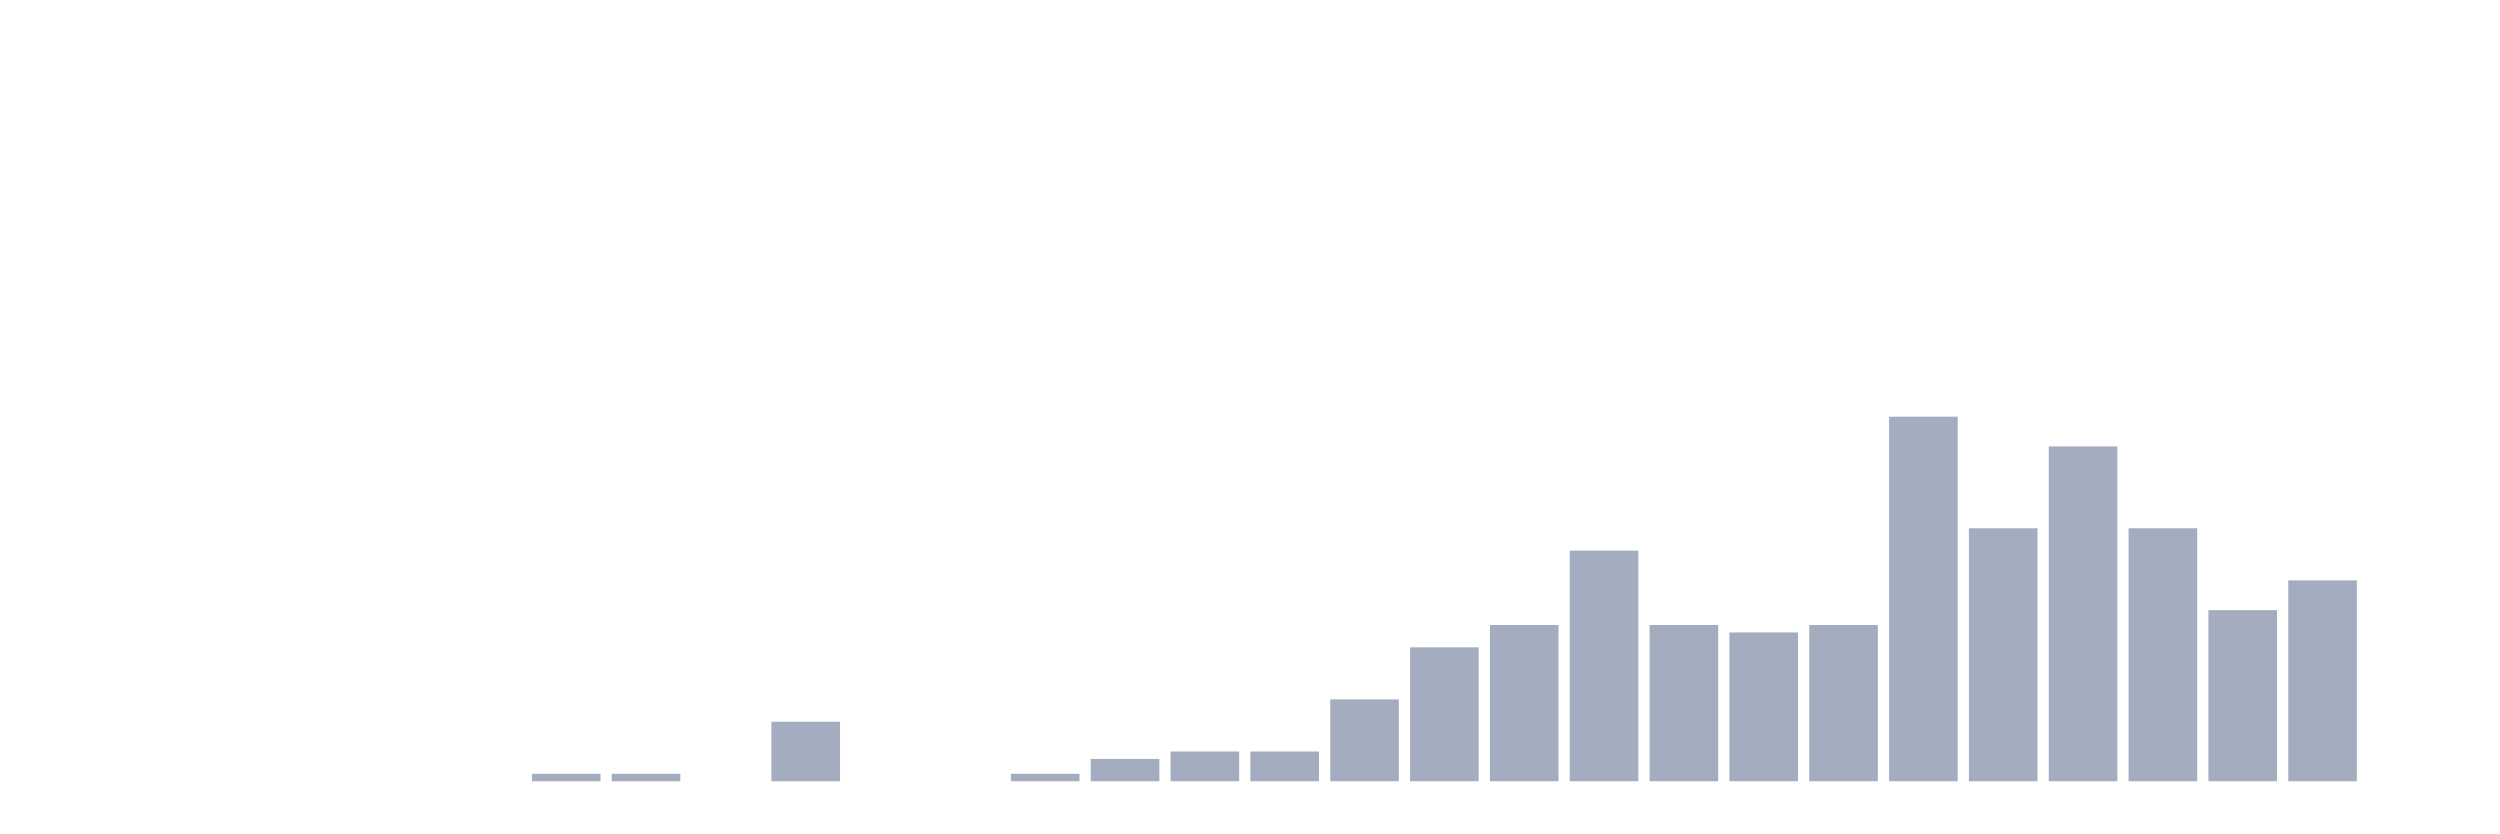
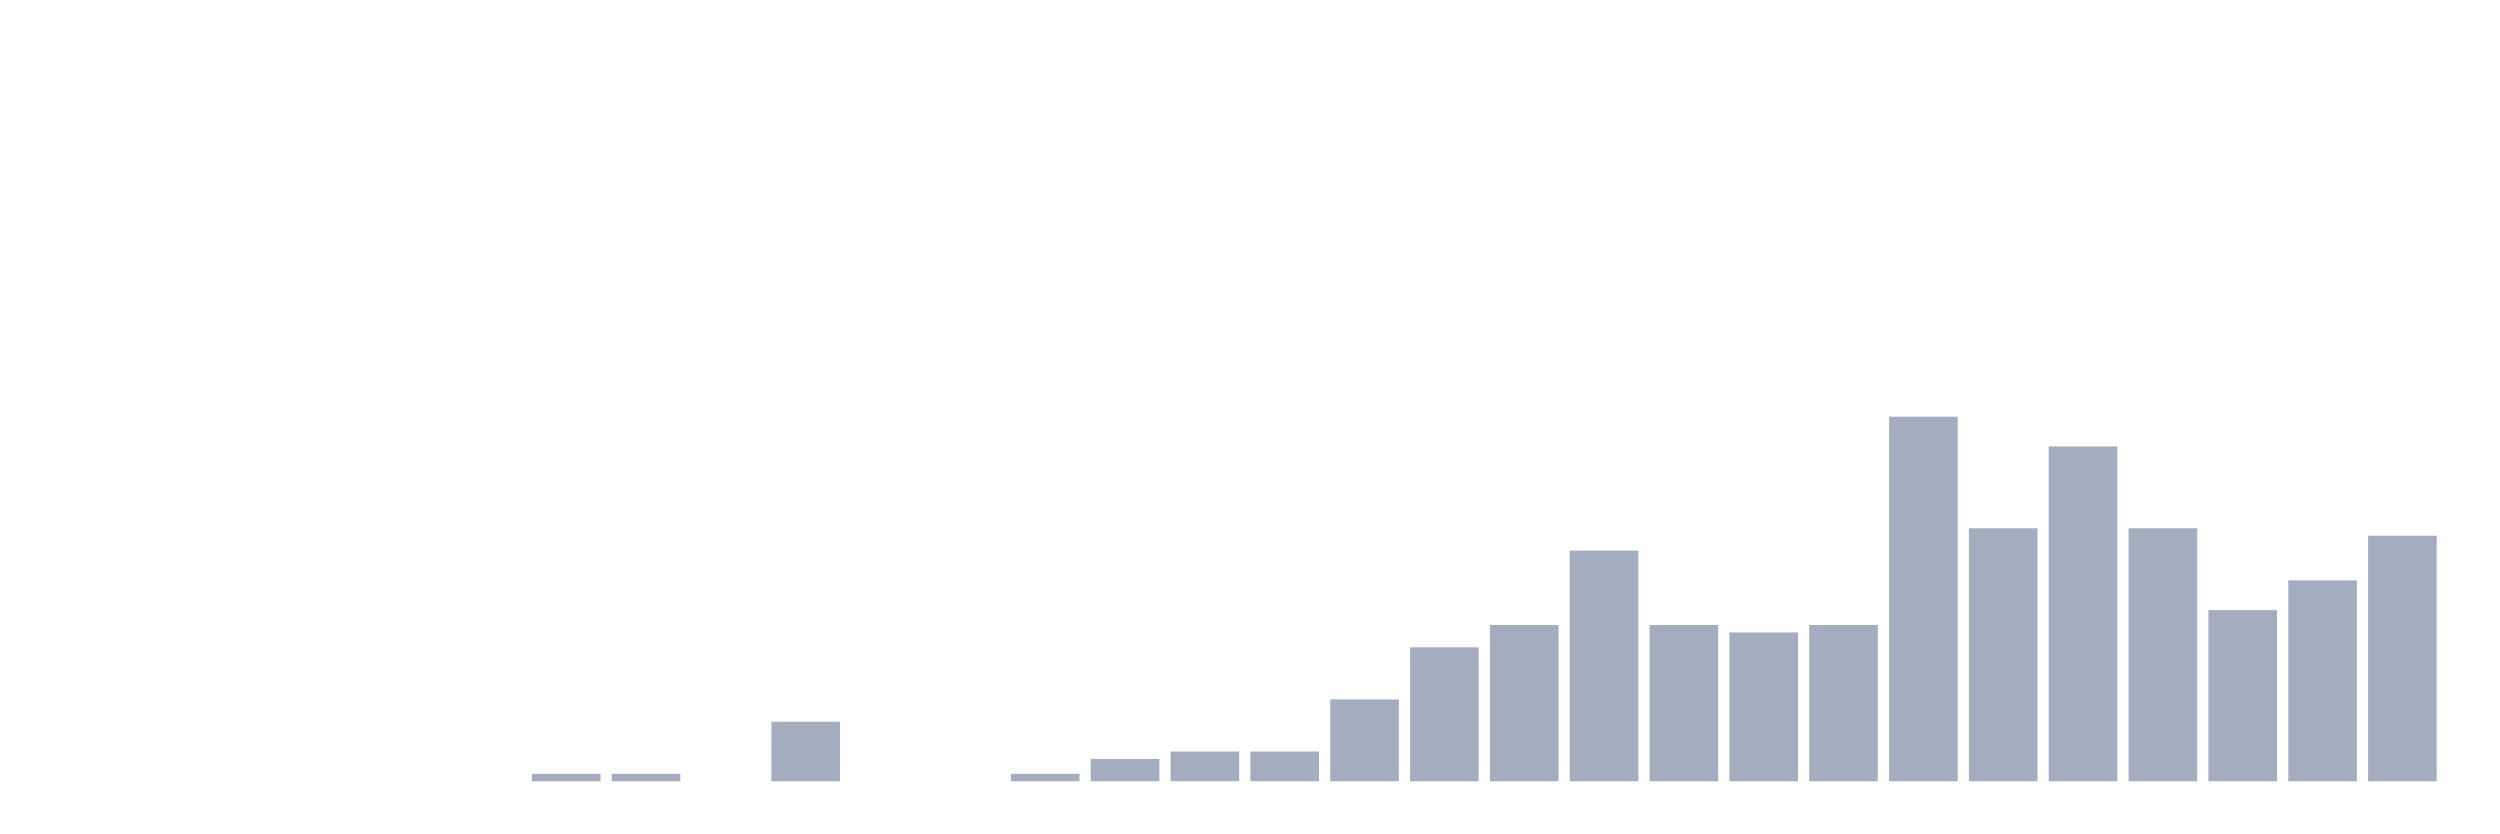
<svg xmlns="http://www.w3.org/2000/svg" viewBox="0 0 480 160">
  <g transform="translate(10,10)">
    <rect class="bar" x="0.153" width="13.175" y="140" height="0" fill="rgb(164,173,192)" />
    <rect class="bar" x="15.482" width="13.175" y="140" height="0" fill="rgb(164,173,192)" />
    <rect class="bar" x="30.81" width="13.175" y="140" height="0" fill="rgb(164,173,192)" />
    <rect class="bar" x="46.138" width="13.175" y="140" height="0" fill="rgb(164,173,192)" />
    <rect class="bar" x="61.466" width="13.175" y="140" height="0" fill="rgb(164,173,192)" />
    <rect class="bar" x="76.794" width="13.175" y="140" height="0" fill="rgb(164,173,192)" />
    <rect class="bar" x="92.123" width="13.175" y="138.571" height="1.429" fill="rgb(164,173,192)" />
    <rect class="bar" x="107.451" width="13.175" y="138.571" height="1.429" fill="rgb(164,173,192)" />
    <rect class="bar" x="122.779" width="13.175" y="140" height="0" fill="rgb(164,173,192)" />
    <rect class="bar" x="138.107" width="13.175" y="128.571" height="11.429" fill="rgb(164,173,192)" />
    <rect class="bar" x="153.436" width="13.175" y="140" height="0" fill="rgb(164,173,192)" />
    <rect class="bar" x="168.764" width="13.175" y="140" height="0" fill="rgb(164,173,192)" />
    <rect class="bar" x="184.092" width="13.175" y="138.571" height="1.429" fill="rgb(164,173,192)" />
    <rect class="bar" x="199.42" width="13.175" y="135.714" height="4.286" fill="rgb(164,173,192)" />
    <rect class="bar" x="214.748" width="13.175" y="134.286" height="5.714" fill="rgb(164,173,192)" />
    <rect class="bar" x="230.077" width="13.175" y="134.286" height="5.714" fill="rgb(164,173,192)" />
    <rect class="bar" x="245.405" width="13.175" y="124.286" height="15.714" fill="rgb(164,173,192)" />
    <rect class="bar" x="260.733" width="13.175" y="114.286" height="25.714" fill="rgb(164,173,192)" />
    <rect class="bar" x="276.061" width="13.175" y="110" height="30" fill="rgb(164,173,192)" />
    <rect class="bar" x="291.39" width="13.175" y="95.714" height="44.286" fill="rgb(164,173,192)" />
    <rect class="bar" x="306.718" width="13.175" y="110" height="30" fill="rgb(164,173,192)" />
    <rect class="bar" x="322.046" width="13.175" y="111.429" height="28.571" fill="rgb(164,173,192)" />
    <rect class="bar" x="337.374" width="13.175" y="110" height="30" fill="rgb(164,173,192)" />
    <rect class="bar" x="352.702" width="13.175" y="70" height="70" fill="rgb(164,173,192)" />
    <rect class="bar" x="368.031" width="13.175" y="91.429" height="48.571" fill="rgb(164,173,192)" />
    <rect class="bar" x="383.359" width="13.175" y="75.714" height="64.286" fill="rgb(164,173,192)" />
    <rect class="bar" x="398.687" width="13.175" y="91.429" height="48.571" fill="rgb(164,173,192)" />
    <rect class="bar" x="414.015" width="13.175" y="107.143" height="32.857" fill="rgb(164,173,192)" />
    <rect class="bar" x="429.344" width="13.175" y="101.429" height="38.571" fill="rgb(164,173,192)" />
-     <rect class="bar" x="444.672" width="13.175" y="140" height="0" fill="rgb(164,173,192)" />
+     <rect class="bar" x="444.672" width="13.175" y="92.857" height="47.143" fill="rgb(164,173,192)" />
  </g>
</svg>
